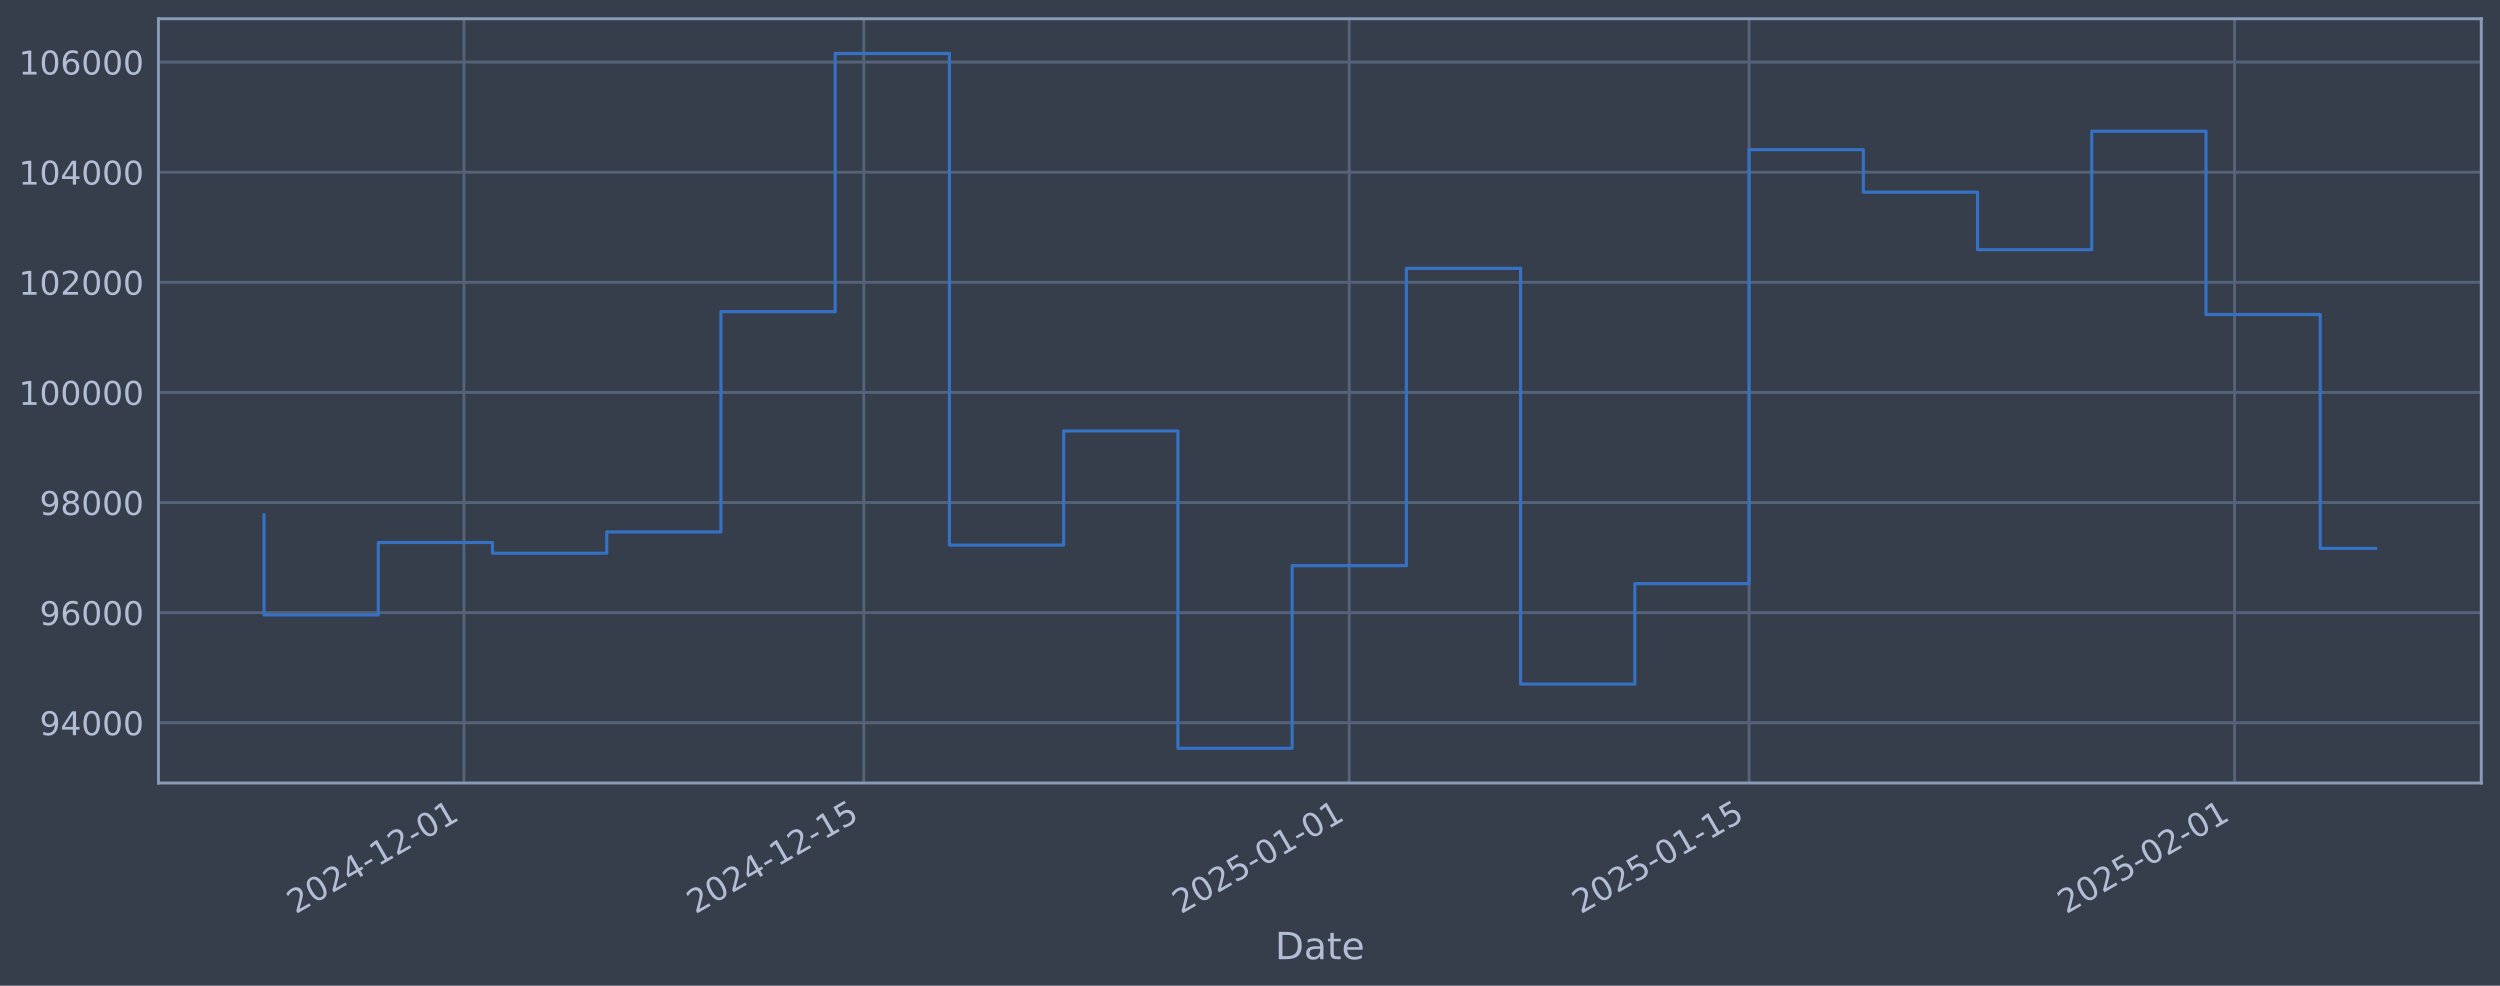
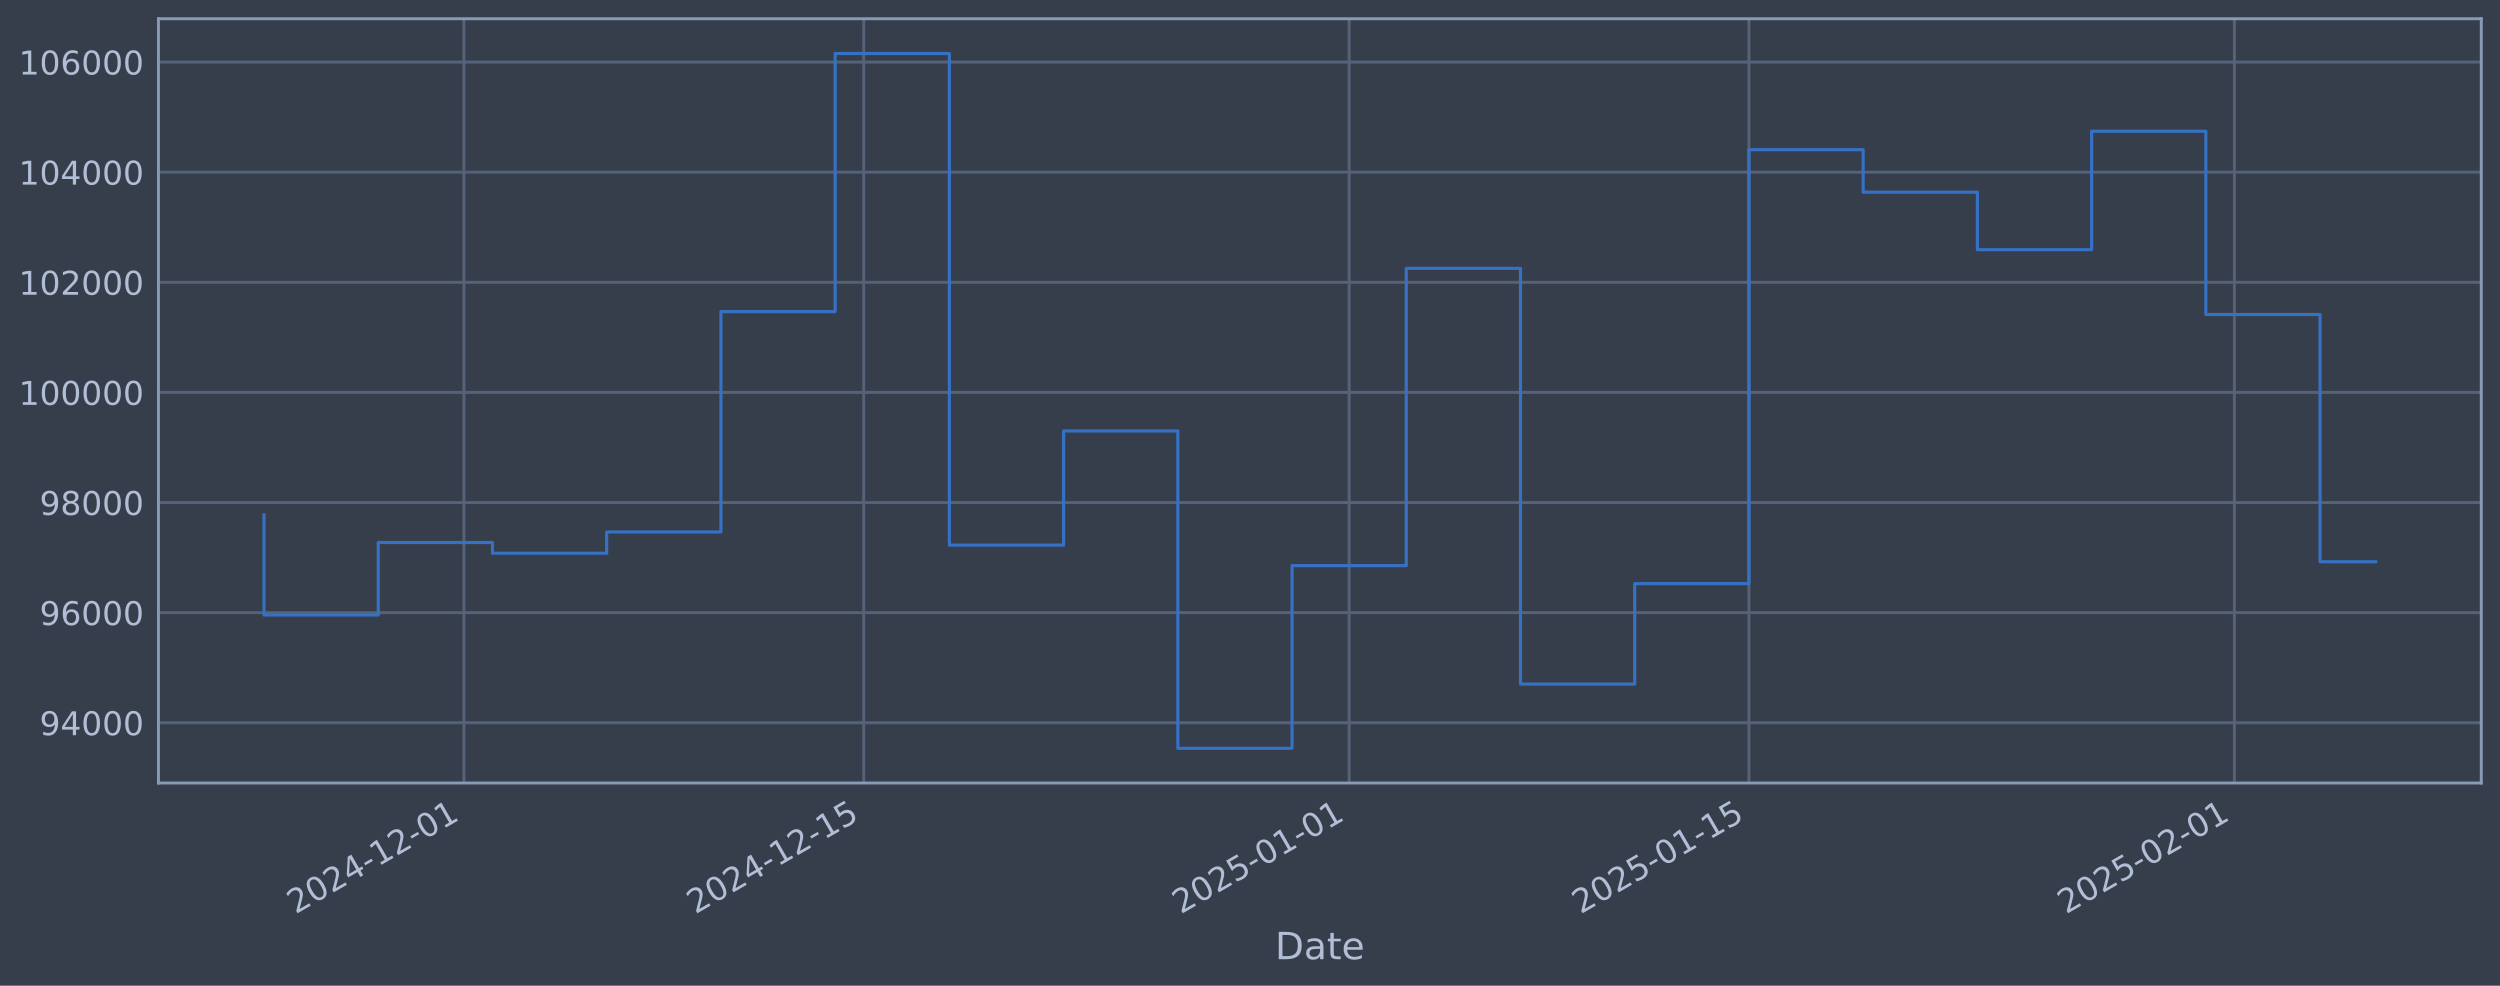
<svg xmlns="http://www.w3.org/2000/svg" xmlns:xlink="http://www.w3.org/1999/xlink" width="960.9pt" height="378.87pt" viewBox="0 0 960.9 378.87" version="1.1">
  <defs>
    <style type="text/css">*{stroke-linejoin: round; stroke-linecap: butt}</style>
  </defs>
  <g id="figure_1">
    <g id="patch_1">
      <path d="M 0 378.87  L 960.9 378.87  L 960.9 0  L 0 0  z " style="fill: #373e4b" />
    </g>
    <g id="axes_1">
      <g id="patch_2">
        <path d="M 60.901 300.96  L 953.701 300.96  L 953.701 7.2  L 60.901 7.2  z " style="fill: #373e4b" />
      </g>
      <g id="matplotlib.axis_1">
        <g id="xtick_1">
          <g id="line2d_1">
-             <path d="M 178.319 300.96  L 178.319 7.2  " clip-path="url(#p0688c43bf5)" style="fill: none; stroke: #546379; stroke-width: 1.12; stroke-linecap: square" />
+             <path d="M 178.313 300.96  L 178.313 7.2  " clip-path="url(#pd52e06f715)" style="fill: none; stroke: #546379; stroke-width: 1.12; stroke-linecap: square" />
          </g>
          <g id="line2d_2" />
          <g id="text_1">
-             <g style="fill: #b1bed6" transform="translate(113.5936 351.4642) rotate(-30) scale(0.126 -0.126)">
+             <g style="fill: #b1bed6" transform="translate(113.5873 351.4642) rotate(-30) scale(0.126 -0.126)">
              <defs>
                <path id="DejaVuSans-32" d="M 1228 531  L 3431 531  L 3431 0  L 469 0  L 469 531  Q 828 903 1448 1529  Q 2069 2156 2228 2338  Q 2531 2678 2651 2914  Q 2772 3150 2772 3378  Q 2772 3750 2511 3984  Q 2250 4219 1831 4219  Q 1534 4219 1204 4116  Q 875 4013 500 3803  L 500 4441  Q 881 4594 1212 4672  Q 1544 4750 1819 4750  Q 2544 4750 2975 4387  Q 3406 4025 3406 3419  Q 3406 3131 3298 2873  Q 3191 2616 2906 2266  Q 2828 2175 2409 1742  Q 1991 1309 1228 531  z " transform="scale(0.015625)" />
                <path id="DejaVuSans-30" d="M 2034 4250  Q 1547 4250 1301 3770  Q 1056 3291 1056 2328  Q 1056 1369 1301 889  Q 1547 409 2034 409  Q 2525 409 2770 889  Q 3016 1369 3016 2328  Q 3016 3291 2770 3770  Q 2525 4250 2034 4250  z M 2034 4750  Q 2819 4750 3233 4129  Q 3647 3509 3647 2328  Q 3647 1150 3233 529  Q 2819 -91 2034 -91  Q 1250 -91 836 529  Q 422 1150 422 2328  Q 422 3509 836 4129  Q 1250 4750 2034 4750  z " transform="scale(0.015625)" />
                <path id="DejaVuSans-34" d="M 2419 4116  L 825 1625  L 2419 1625  L 2419 4116  z M 2253 4666  L 3047 4666  L 3047 1625  L 3713 1625  L 3713 1100  L 3047 1100  L 3047 0  L 2419 0  L 2419 1100  L 313 1100  L 313 1709  L 2253 4666  z " transform="scale(0.015625)" />
                <path id="DejaVuSans-2d" d="M 313 2009  L 1997 2009  L 1997 1497  L 313 1497  L 313 2009  z " transform="scale(0.015625)" />
                <path id="DejaVuSans-31" d="M 794 531  L 1825 531  L 1825 4091  L 703 3866  L 703 4441  L 1819 4666  L 2450 4666  L 2450 531  L 3481 531  L 3481 0  L 794 0  L 794 531  z " transform="scale(0.015625)" />
              </defs>
              <use xlink:href="#DejaVuSans-32" />
              <use xlink:href="#DejaVuSans-30" transform="translate(63.62305 0)" />
              <use xlink:href="#DejaVuSans-32" transform="translate(127.2461 0)" />
              <use xlink:href="#DejaVuSans-34" transform="translate(190.8691 0)" />
              <use xlink:href="#DejaVuSans-2d" transform="translate(254.4922 0)" />
              <use xlink:href="#DejaVuSans-31" transform="translate(290.5762 0)" />
              <use xlink:href="#DejaVuSans-32" transform="translate(354.1992 0)" />
              <use xlink:href="#DejaVuSans-2d" transform="translate(417.8223 0)" />
              <use xlink:href="#DejaVuSans-30" transform="translate(453.9062 0)" />
              <use xlink:href="#DejaVuSans-31" transform="translate(517.5293 0)" />
            </g>
          </g>
        </g>
        <g id="xtick_2">
          <g id="line2d_3">
-             <path d="M 331.993 300.96  L 331.993 7.2  " clip-path="url(#p0688c43bf5)" style="fill: none; stroke: #546379; stroke-width: 1.12; stroke-linecap: square" />
+             <path d="M 331.974 300.96  L 331.974 7.2  " clip-path="url(#pd52e06f715)" style="fill: none; stroke: #546379; stroke-width: 1.12; stroke-linecap: square" />
          </g>
          <g id="line2d_4" />
          <g id="text_2">
-             <g style="fill: #b1bed6" transform="translate(267.2673 351.4642) rotate(-30) scale(0.126 -0.126)">
+             <g style="fill: #b1bed6" transform="translate(267.2483 351.4642) rotate(-30) scale(0.126 -0.126)">
              <defs>
                <path id="DejaVuSans-35" d="M 691 4666  L 3169 4666  L 3169 4134  L 1269 4134  L 1269 2991  Q 1406 3038 1543 3061  Q 1681 3084 1819 3084  Q 2600 3084 3056 2656  Q 3513 2228 3513 1497  Q 3513 744 3044 326  Q 2575 -91 1722 -91  Q 1428 -91 1123 -41  Q 819 9 494 109  L 494 744  Q 775 591 1075 516  Q 1375 441 1709 441  Q 2250 441 2565 725  Q 2881 1009 2881 1497  Q 2881 1984 2565 2268  Q 2250 2553 1709 2553  Q 1456 2553 1204 2497  Q 953 2441 691 2322  L 691 4666  z " transform="scale(0.015625)" />
              </defs>
              <use xlink:href="#DejaVuSans-32" />
              <use xlink:href="#DejaVuSans-30" transform="translate(63.62305 0)" />
              <use xlink:href="#DejaVuSans-32" transform="translate(127.2461 0)" />
              <use xlink:href="#DejaVuSans-34" transform="translate(190.8691 0)" />
              <use xlink:href="#DejaVuSans-2d" transform="translate(254.4922 0)" />
              <use xlink:href="#DejaVuSans-31" transform="translate(290.5762 0)" />
              <use xlink:href="#DejaVuSans-32" transform="translate(354.1992 0)" />
              <use xlink:href="#DejaVuSans-2d" transform="translate(417.8223 0)" />
              <use xlink:href="#DejaVuSans-31" transform="translate(453.9062 0)" />
              <use xlink:href="#DejaVuSans-35" transform="translate(517.5293 0)" />
            </g>
          </g>
        </g>
        <g id="xtick_3">
          <g id="line2d_5">
-             <path d="M 518.597 300.96  L 518.597 7.2  " clip-path="url(#p0688c43bf5)" style="fill: none; stroke: #546379; stroke-width: 1.12; stroke-linecap: square" />
+             <path d="M 518.562 300.96  L 518.562 7.2  " clip-path="url(#pd52e06f715)" style="fill: none; stroke: #546379; stroke-width: 1.12; stroke-linecap: square" />
          </g>
          <g id="line2d_6" />
          <g id="text_3">
-             <g style="fill: #b1bed6" transform="translate(453.8711 351.4642) rotate(-30) scale(0.126 -0.126)">
+             <g style="fill: #b1bed6" transform="translate(453.8367 351.4642) rotate(-30) scale(0.126 -0.126)">
              <use xlink:href="#DejaVuSans-32" />
              <use xlink:href="#DejaVuSans-30" transform="translate(63.62305 0)" />
              <use xlink:href="#DejaVuSans-32" transform="translate(127.2461 0)" />
              <use xlink:href="#DejaVuSans-35" transform="translate(190.8691 0)" />
              <use xlink:href="#DejaVuSans-2d" transform="translate(254.4922 0)" />
              <use xlink:href="#DejaVuSans-30" transform="translate(290.5762 0)" />
              <use xlink:href="#DejaVuSans-31" transform="translate(354.1992 0)" />
              <use xlink:href="#DejaVuSans-2d" transform="translate(417.8223 0)" />
              <use xlink:href="#DejaVuSans-30" transform="translate(453.9062 0)" />
              <use xlink:href="#DejaVuSans-31" transform="translate(517.5293 0)" />
            </g>
          </g>
        </g>
        <g id="xtick_4">
          <g id="line2d_7">
-             <path d="M 672.27 300.96  L 672.27 7.2  " clip-path="url(#p0688c43bf5)" style="fill: none; stroke: #546379; stroke-width: 1.12; stroke-linecap: square" />
+             <path d="M 672.223 300.96  L 672.223 7.2  " clip-path="url(#pd52e06f715)" style="fill: none; stroke: #546379; stroke-width: 1.12; stroke-linecap: square" />
          </g>
          <g id="line2d_8" />
          <g id="text_4">
-             <g style="fill: #b1bed6" transform="translate(607.5448 351.4642) rotate(-30) scale(0.126 -0.126)">
+             <g style="fill: #b1bed6" transform="translate(607.4978 351.4642) rotate(-30) scale(0.126 -0.126)">
              <use xlink:href="#DejaVuSans-32" />
              <use xlink:href="#DejaVuSans-30" transform="translate(63.62305 0)" />
              <use xlink:href="#DejaVuSans-32" transform="translate(127.2461 0)" />
              <use xlink:href="#DejaVuSans-35" transform="translate(190.8691 0)" />
              <use xlink:href="#DejaVuSans-2d" transform="translate(254.4922 0)" />
              <use xlink:href="#DejaVuSans-30" transform="translate(290.5762 0)" />
              <use xlink:href="#DejaVuSans-31" transform="translate(354.1992 0)" />
              <use xlink:href="#DejaVuSans-2d" transform="translate(417.8223 0)" />
              <use xlink:href="#DejaVuSans-31" transform="translate(453.9062 0)" />
              <use xlink:href="#DejaVuSans-35" transform="translate(517.5293 0)" />
            </g>
          </g>
        </g>
        <g id="xtick_5">
          <g id="line2d_9">
-             <path d="M 858.874 300.96  L 858.874 7.2  " clip-path="url(#p0688c43bf5)" style="fill: none; stroke: #546379; stroke-width: 1.12; stroke-linecap: square" />
+             <path d="M 858.812 300.96  L 858.812 7.2  " clip-path="url(#pd52e06f715)" style="fill: none; stroke: #546379; stroke-width: 1.12; stroke-linecap: square" />
          </g>
          <g id="line2d_10" />
          <g id="text_5">
-             <g style="fill: #b1bed6" transform="translate(794.1485 351.4642) rotate(-30) scale(0.126 -0.126)">
+             <g style="fill: #b1bed6" transform="translate(794.0861 351.4642) rotate(-30) scale(0.126 -0.126)">
              <use xlink:href="#DejaVuSans-32" />
              <use xlink:href="#DejaVuSans-30" transform="translate(63.62305 0)" />
              <use xlink:href="#DejaVuSans-32" transform="translate(127.2461 0)" />
              <use xlink:href="#DejaVuSans-35" transform="translate(190.8691 0)" />
              <use xlink:href="#DejaVuSans-2d" transform="translate(254.4922 0)" />
              <use xlink:href="#DejaVuSans-30" transform="translate(290.5762 0)" />
              <use xlink:href="#DejaVuSans-32" transform="translate(354.1992 0)" />
              <use xlink:href="#DejaVuSans-2d" transform="translate(417.8223 0)" />
              <use xlink:href="#DejaVuSans-30" transform="translate(453.9062 0)" />
              <use xlink:href="#DejaVuSans-31" transform="translate(517.5293 0)" />
            </g>
          </g>
        </g>
        <g id="text_6">
          <g style="fill: #b1bed6" transform="translate(490.0914 368.6753) scale(0.144 -0.144)">
            <defs>
              <path id="DejaVuSans-44" d="M 1259 4147  L 1259 519  L 2022 519  Q 2988 519 3436 956  Q 3884 1394 3884 2338  Q 3884 3275 3436 3711  Q 2988 4147 2022 4147  L 1259 4147  z M 628 4666  L 1925 4666  Q 3281 4666 3915 4102  Q 4550 3538 4550 2338  Q 4550 1131 3912 565  Q 3275 0 1925 0  L 628 0  L 628 4666  z " transform="scale(0.015625)" />
              <path id="DejaVuSans-61" d="M 2194 1759  Q 1497 1759 1228 1600  Q 959 1441 959 1056  Q 959 750 1161 570  Q 1363 391 1709 391  Q 2188 391 2477 730  Q 2766 1069 2766 1631  L 2766 1759  L 2194 1759  z M 3341 1997  L 3341 0  L 2766 0  L 2766 531  Q 2569 213 2275 61  Q 1981 -91 1556 -91  Q 1019 -91 701 211  Q 384 513 384 1019  Q 384 1609 779 1909  Q 1175 2209 1959 2209  L 2766 2209  L 2766 2266  Q 2766 2663 2505 2880  Q 2244 3097 1772 3097  Q 1472 3097 1187 3025  Q 903 2953 641 2809  L 641 3341  Q 956 3463 1253 3523  Q 1550 3584 1831 3584  Q 2591 3584 2966 3190  Q 3341 2797 3341 1997  z " transform="scale(0.015625)" />
              <path id="DejaVuSans-74" d="M 1172 4494  L 1172 3500  L 2356 3500  L 2356 3053  L 1172 3053  L 1172 1153  Q 1172 725 1289 603  Q 1406 481 1766 481  L 2356 481  L 2356 0  L 1766 0  Q 1100 0 847 248  Q 594 497 594 1153  L 594 3053  L 172 3053  L 172 3500  L 594 3500  L 594 4494  L 1172 4494  z " transform="scale(0.015625)" />
              <path id="DejaVuSans-65" d="M 3597 1894  L 3597 1613  L 953 1613  Q 991 1019 1311 708  Q 1631 397 2203 397  Q 2534 397 2845 478  Q 3156 559 3463 722  L 3463 178  Q 3153 47 2828 -22  Q 2503 -91 2169 -91  Q 1331 -91 842 396  Q 353 884 353 1716  Q 353 2575 817 3079  Q 1281 3584 2069 3584  Q 2775 3584 3186 3129  Q 3597 2675 3597 1894  z M 3022 2063  Q 3016 2534 2758 2815  Q 2500 3097 2075 3097  Q 1594 3097 1305 2825  Q 1016 2553 972 2059  L 3022 2063  z " transform="scale(0.015625)" />
            </defs>
            <use xlink:href="#DejaVuSans-44" />
            <use xlink:href="#DejaVuSans-61" transform="translate(77.00195 0)" />
            <use xlink:href="#DejaVuSans-74" transform="translate(138.2812 0)" />
            <use xlink:href="#DejaVuSans-65" transform="translate(177.4902 0)" />
          </g>
        </g>
      </g>
      <g id="matplotlib.axis_2">
        <g id="ytick_1">
          <g id="line2d_11">
-             <path d="M 60.901 277.797  L 953.701 277.797  " clip-path="url(#p0688c43bf5)" style="fill: none; stroke: #546379; stroke-width: 1.12; stroke-linecap: square" />
+             <path d="M 60.901 277.797  L 953.701 277.797  " clip-path="url(#pd52e06f715)" style="fill: none; stroke: #546379; stroke-width: 1.12; stroke-linecap: square" />
          </g>
          <g id="line2d_12" />
          <g id="text_7">
            <g style="fill: #b1bed6" transform="translate(15.21675 282.5841) scale(0.126 -0.126)">
              <defs>
                <path id="DejaVuSans-39" d="M 703 97  L 703 672  Q 941 559 1184 500  Q 1428 441 1663 441  Q 2288 441 2617 861  Q 2947 1281 2994 2138  Q 2813 1869 2534 1725  Q 2256 1581 1919 1581  Q 1219 1581 811 2004  Q 403 2428 403 3163  Q 403 3881 828 4315  Q 1253 4750 1959 4750  Q 2769 4750 3195 4129  Q 3622 3509 3622 2328  Q 3622 1225 3098 567  Q 2575 -91 1691 -91  Q 1453 -91 1209 -44  Q 966 3 703 97  z M 1959 2075  Q 2384 2075 2632 2365  Q 2881 2656 2881 3163  Q 2881 3666 2632 3958  Q 2384 4250 1959 4250  Q 1534 4250 1286 3958  Q 1038 3666 1038 3163  Q 1038 2656 1286 2365  Q 1534 2075 1959 2075  z " transform="scale(0.015625)" />
              </defs>
              <use xlink:href="#DejaVuSans-39" />
              <use xlink:href="#DejaVuSans-34" transform="translate(63.62305 0)" />
              <use xlink:href="#DejaVuSans-30" transform="translate(127.2461 0)" />
              <use xlink:href="#DejaVuSans-30" transform="translate(190.8691 0)" />
              <use xlink:href="#DejaVuSans-30" transform="translate(254.4922 0)" />
            </g>
          </g>
        </g>
        <g id="ytick_2">
          <g id="line2d_13">
-             <path d="M 60.901 235.473  L 953.701 235.473  " clip-path="url(#p0688c43bf5)" style="fill: none; stroke: #546379; stroke-width: 1.12; stroke-linecap: square" />
+             <path d="M 60.901 235.473  L 953.701 235.473  " clip-path="url(#pd52e06f715)" style="fill: none; stroke: #546379; stroke-width: 1.12; stroke-linecap: square" />
          </g>
          <g id="line2d_14" />
          <g id="text_8">
            <g style="fill: #b1bed6" transform="translate(15.21675 240.2602) scale(0.126 -0.126)">
              <defs>
                <path id="DejaVuSans-36" d="M 2113 2584  Q 1688 2584 1439 2293  Q 1191 2003 1191 1497  Q 1191 994 1439 701  Q 1688 409 2113 409  Q 2538 409 2786 701  Q 3034 994 3034 1497  Q 3034 2003 2786 2293  Q 2538 2584 2113 2584  z M 3366 4563  L 3366 3988  Q 3128 4100 2886 4159  Q 2644 4219 2406 4219  Q 1781 4219 1451 3797  Q 1122 3375 1075 2522  Q 1259 2794 1537 2939  Q 1816 3084 2150 3084  Q 2853 3084 3261 2657  Q 3669 2231 3669 1497  Q 3669 778 3244 343  Q 2819 -91 2113 -91  Q 1303 -91 875 529  Q 447 1150 447 2328  Q 447 3434 972 4092  Q 1497 4750 2381 4750  Q 2619 4750 2861 4703  Q 3103 4656 3366 4563  z " transform="scale(0.015625)" />
              </defs>
              <use xlink:href="#DejaVuSans-39" />
              <use xlink:href="#DejaVuSans-36" transform="translate(63.62305 0)" />
              <use xlink:href="#DejaVuSans-30" transform="translate(127.2461 0)" />
              <use xlink:href="#DejaVuSans-30" transform="translate(190.8691 0)" />
              <use xlink:href="#DejaVuSans-30" transform="translate(254.4922 0)" />
            </g>
          </g>
        </g>
        <g id="ytick_3">
          <g id="line2d_15">
-             <path d="M 60.901 193.149  L 953.701 193.149  " clip-path="url(#p0688c43bf5)" style="fill: none; stroke: #546379; stroke-width: 1.12; stroke-linecap: square" />
+             <path d="M 60.901 193.149  L 953.701 193.149  " clip-path="url(#pd52e06f715)" style="fill: none; stroke: #546379; stroke-width: 1.12; stroke-linecap: square" />
          </g>
          <g id="line2d_16" />
          <g id="text_9">
            <g style="fill: #b1bed6" transform="translate(15.21675 197.9364) scale(0.126 -0.126)">
              <defs>
                <path id="DejaVuSans-38" d="M 2034 2216  Q 1584 2216 1326 1975  Q 1069 1734 1069 1313  Q 1069 891 1326 650  Q 1584 409 2034 409  Q 2484 409 2743 651  Q 3003 894 3003 1313  Q 3003 1734 2745 1975  Q 2488 2216 2034 2216  z M 1403 2484  Q 997 2584 770 2862  Q 544 3141 544 3541  Q 544 4100 942 4425  Q 1341 4750 2034 4750  Q 2731 4750 3128 4425  Q 3525 4100 3525 3541  Q 3525 3141 3298 2862  Q 3072 2584 2669 2484  Q 3125 2378 3379 2068  Q 3634 1759 3634 1313  Q 3634 634 3220 271  Q 2806 -91 2034 -91  Q 1263 -91 848 271  Q 434 634 434 1313  Q 434 1759 690 2068  Q 947 2378 1403 2484  z M 1172 3481  Q 1172 3119 1398 2916  Q 1625 2713 2034 2713  Q 2441 2713 2670 2916  Q 2900 3119 2900 3481  Q 2900 3844 2670 4047  Q 2441 4250 2034 4250  Q 1625 4250 1398 4047  Q 1172 3844 1172 3481  z " transform="scale(0.015625)" />
              </defs>
              <use xlink:href="#DejaVuSans-39" />
              <use xlink:href="#DejaVuSans-38" transform="translate(63.62305 0)" />
              <use xlink:href="#DejaVuSans-30" transform="translate(127.2461 0)" />
              <use xlink:href="#DejaVuSans-30" transform="translate(190.8691 0)" />
              <use xlink:href="#DejaVuSans-30" transform="translate(254.4922 0)" />
            </g>
          </g>
        </g>
        <g id="ytick_4">
          <g id="line2d_17">
-             <path d="M 60.901 150.826  L 953.701 150.826  " clip-path="url(#p0688c43bf5)" style="fill: none; stroke: #546379; stroke-width: 1.12; stroke-linecap: square" />
+             <path d="M 60.901 150.826  L 953.701 150.826  " clip-path="url(#pd52e06f715)" style="fill: none; stroke: #546379; stroke-width: 1.12; stroke-linecap: square" />
          </g>
          <g id="line2d_18" />
          <g id="text_10">
            <g style="fill: #b1bed6" transform="translate(7.2 155.6126) scale(0.126 -0.126)">
              <use xlink:href="#DejaVuSans-31" />
              <use xlink:href="#DejaVuSans-30" transform="translate(63.62305 0)" />
              <use xlink:href="#DejaVuSans-30" transform="translate(127.2461 0)" />
              <use xlink:href="#DejaVuSans-30" transform="translate(190.8691 0)" />
              <use xlink:href="#DejaVuSans-30" transform="translate(254.4922 0)" />
              <use xlink:href="#DejaVuSans-30" transform="translate(318.1152 0)" />
            </g>
          </g>
        </g>
        <g id="ytick_5">
          <g id="line2d_19">
-             <path d="M 60.901 108.502  L 953.701 108.502  " clip-path="url(#p0688c43bf5)" style="fill: none; stroke: #546379; stroke-width: 1.12; stroke-linecap: square" />
+             <path d="M 60.901 108.502  L 953.701 108.502  " clip-path="url(#pd52e06f715)" style="fill: none; stroke: #546379; stroke-width: 1.12; stroke-linecap: square" />
          </g>
          <g id="line2d_20" />
          <g id="text_11">
            <g style="fill: #b1bed6" transform="translate(7.2 113.2888) scale(0.126 -0.126)">
              <use xlink:href="#DejaVuSans-31" />
              <use xlink:href="#DejaVuSans-30" transform="translate(63.62305 0)" />
              <use xlink:href="#DejaVuSans-32" transform="translate(127.2461 0)" />
              <use xlink:href="#DejaVuSans-30" transform="translate(190.8691 0)" />
              <use xlink:href="#DejaVuSans-30" transform="translate(254.4922 0)" />
              <use xlink:href="#DejaVuSans-30" transform="translate(318.1152 0)" />
            </g>
          </g>
        </g>
        <g id="ytick_6">
          <g id="line2d_21">
-             <path d="M 60.901 66.178  L 953.701 66.178  " clip-path="url(#p0688c43bf5)" style="fill: none; stroke: #546379; stroke-width: 1.12; stroke-linecap: square" />
+             <path d="M 60.901 66.178  L 953.701 66.178  " clip-path="url(#pd52e06f715)" style="fill: none; stroke: #546379; stroke-width: 1.12; stroke-linecap: square" />
          </g>
          <g id="line2d_22" />
          <g id="text_12">
            <g style="fill: #b1bed6" transform="translate(7.2 70.96502) scale(0.126 -0.126)">
              <use xlink:href="#DejaVuSans-31" />
              <use xlink:href="#DejaVuSans-30" transform="translate(63.62305 0)" />
              <use xlink:href="#DejaVuSans-34" transform="translate(127.2461 0)" />
              <use xlink:href="#DejaVuSans-30" transform="translate(190.8691 0)" />
              <use xlink:href="#DejaVuSans-30" transform="translate(254.4922 0)" />
              <use xlink:href="#DejaVuSans-30" transform="translate(318.1152 0)" />
            </g>
          </g>
        </g>
        <g id="ytick_7">
          <g id="line2d_23">
-             <path d="M 60.901 23.854  L 953.701 23.854  " clip-path="url(#p0688c43bf5)" style="fill: none; stroke: #546379; stroke-width: 1.12; stroke-linecap: square" />
+             <path d="M 60.901 23.854  L 953.701 23.854  " clip-path="url(#pd52e06f715)" style="fill: none; stroke: #546379; stroke-width: 1.12; stroke-linecap: square" />
          </g>
          <g id="line2d_24" />
          <g id="text_13">
            <g style="fill: #b1bed6" transform="translate(7.2 28.64121) scale(0.126 -0.126)">
              <use xlink:href="#DejaVuSans-31" />
              <use xlink:href="#DejaVuSans-30" transform="translate(63.62305 0)" />
              <use xlink:href="#DejaVuSans-36" transform="translate(127.2461 0)" />
              <use xlink:href="#DejaVuSans-30" transform="translate(190.8691 0)" />
              <use xlink:href="#DejaVuSans-30" transform="translate(254.4922 0)" />
              <use xlink:href="#DejaVuSans-30" transform="translate(318.1152 0)" />
            </g>
          </g>
        </g>
      </g>
      <g id="line2d_25">
-         <path d="M 101.482 197.87  L 101.482 236.383  L 145.389 236.383  L 145.389 208.521  L 189.296 208.521  L 189.296 212.628  L 233.203 212.628  L 233.203 204.459  L 277.109 204.459  L 277.109 119.77  L 321.016 119.77  L 321.016 20.553  L 364.923 20.553  L 364.923 209.517  L 408.83 209.517  L 408.83 165.636  L 452.736 165.636  L 452.736 287.607  L 496.643 287.607  L 496.643 217.409  L 540.55 217.409  L 540.55 103.141  L 584.457 103.141  L 584.457 262.927  L 628.363 262.927  L 628.363 224.318  L 672.27 224.318  L 672.27 57.525  L 716.177 57.525  L 716.177 73.859  L 760.084 73.859  L 760.084 95.961  L 803.991 95.961  L 803.991 50.434  L 847.897 50.434  L 847.897 120.887  L 891.804 120.887  L 891.804 210.79  L 913.119 210.79  " clip-path="url(#p0688c43bf5)" style="fill: none; stroke: #3572c6; stroke-width: 1.2; stroke-linecap: square" />
+         <path d="M 101.482 197.87  L 101.482 236.383  L 145.385 236.383  L 145.385 208.521  L 189.289 208.521  L 189.289 212.628  L 233.192 212.628  L 233.192 204.459  L 277.095 204.459  L 277.095 119.77  L 320.998 119.77  L 320.998 20.553  L 364.901 20.553  L 364.901 209.517  L 408.804 209.517  L 408.804 165.636  L 452.708 165.636  L 452.708 287.607  L 496.611 287.607  L 496.611 217.409  L 540.514 217.409  L 540.514 103.141  L 584.417 103.141  L 584.417 262.927  L 628.32 262.927  L 628.32 224.318  L 672.223 224.318  L 672.223 57.525  L 716.126 57.525  L 716.126 73.859  L 760.03 73.859  L 760.03 95.961  L 803.933 95.961  L 803.933 50.434  L 847.836 50.434  L 847.836 120.887  L 891.739 120.887  L 891.739 215.93  L 913.119 215.93  " clip-path="url(#pd52e06f715)" style="fill: none; stroke: #3572c6; stroke-width: 1.2; stroke-linecap: square" />
      </g>
      <g id="patch_3">
        <path d="M 60.901 300.96  L 60.901 7.2  " style="fill: none; stroke: #899ab8; stroke-width: 1.12; stroke-linejoin: miter; stroke-linecap: square" />
      </g>
      <g id="patch_4">
        <path d="M 953.701 300.96  L 953.701 7.2  " style="fill: none; stroke: #899ab8; stroke-width: 1.12; stroke-linejoin: miter; stroke-linecap: square" />
      </g>
      <g id="patch_5">
        <path d="M 60.901 300.96  L 953.701 300.96  " style="fill: none; stroke: #899ab8; stroke-width: 1.12; stroke-linejoin: miter; stroke-linecap: square" />
      </g>
      <g id="patch_6">
        <path d="M 60.901 7.2  L 953.701 7.2  " style="fill: none; stroke: #899ab8; stroke-width: 1.12; stroke-linejoin: miter; stroke-linecap: square" />
      </g>
    </g>
  </g>
  <defs>
-     <clipPath id="p0688c43bf5">
+     <clipPath id="pd52e06f715">
      <rect x="60.901" y="7.2" width="892.8" height="293.76" />
    </clipPath>
  </defs>
</svg>
